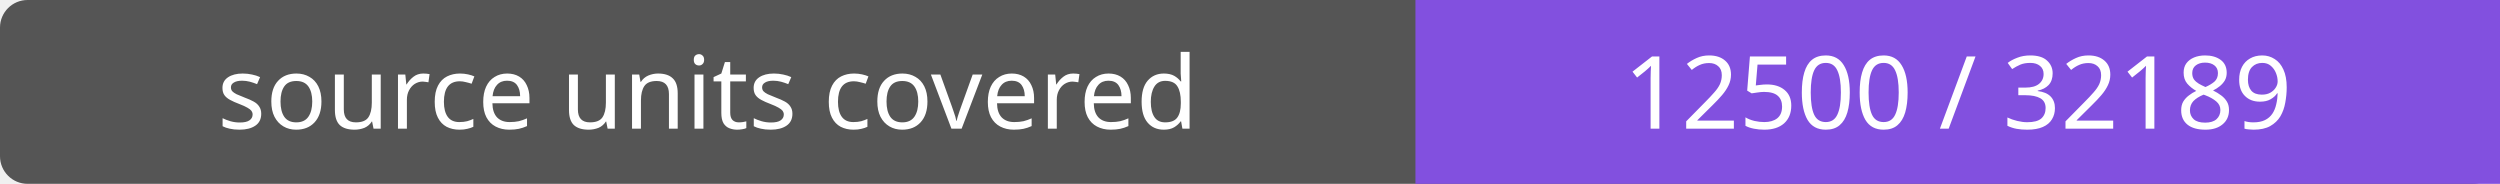
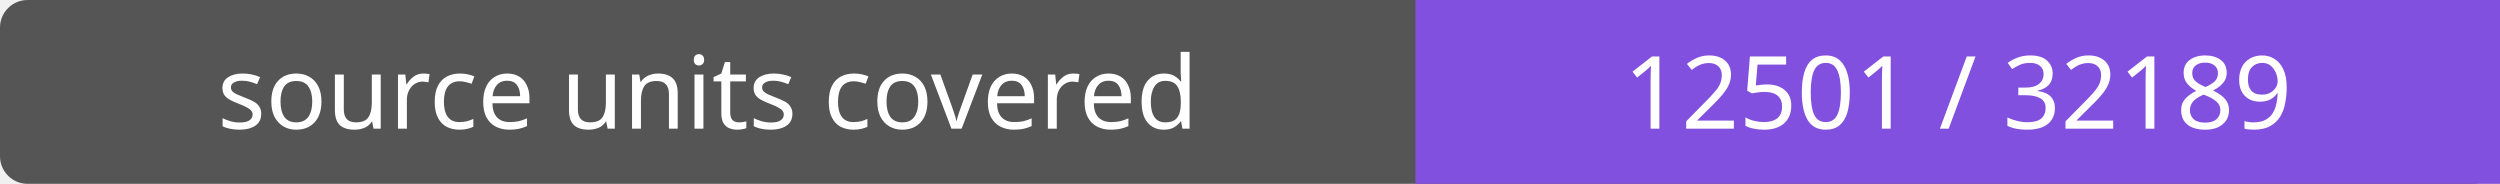
- <svg xmlns="http://www.w3.org/2000/svg" width="272" height="20" role="img" aria-label="source units covered: 12500 / 32189">
+ <svg xmlns="http://www.w3.org/2000/svg" width="272" height="20" role="img" aria-label="source units covered: 12501 / 32189">
  <rect width="272" height="20" rx="3" fill="#555" />
  <path fill="#8250df" d="M154 0h118v20H154z" />
  <g fill="#fff" text-anchor="middle" font-family="Verdana,sans-serif" font-size="11">
    <text x="77.0" y="14">source units covered</text>
-     <text x="213.0" y="14">12500 / 32189</text>
+     <text x="213.0" y="14">12501 / 32189</text>
  </g>
</svg>
